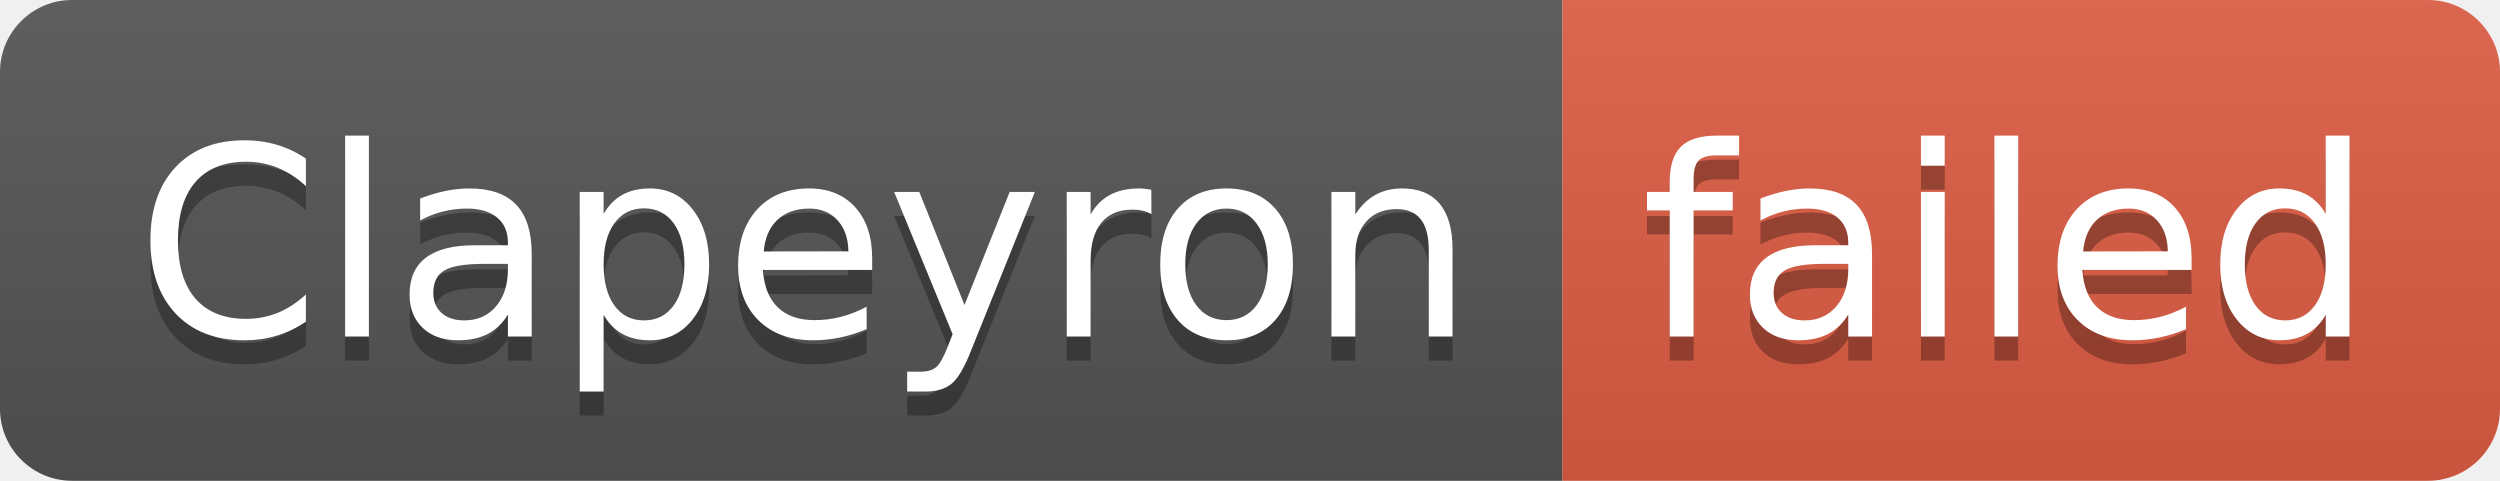
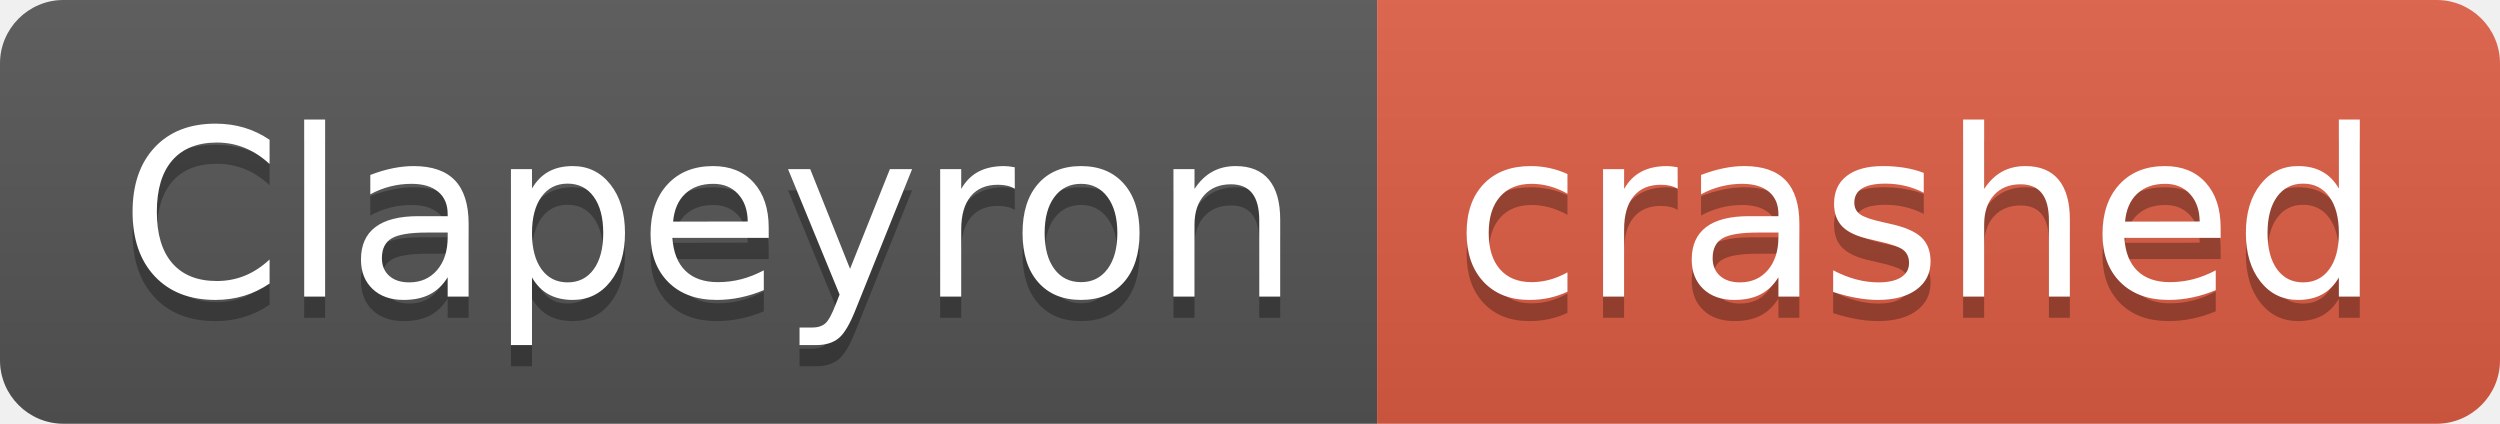
- <svg xmlns="http://www.w3.org/2000/svg" width="104" height="20" role="img" aria-label="Clapeyron: failed">
+ <svg xmlns="http://www.w3.org/2000/svg" width="118" height="20" role="img" aria-label="Clapeyron: crashed">
  <linearGradient id="s" x2="0" y2="100%">
    <stop offset="0" stop-color="#bbb" stop-opacity=".1" />
    <stop offset="1" stop-opacity=".1" />
  </linearGradient>
  <clipPath id="r">
-     <rect width="104" height="20" rx="3" fill="#fff" />
+     <rect width="118" height="20" rx="3" fill="#fff" />
  </clipPath>
  <g clip-path="url(#r)">
    <rect width="65" height="20" fill="#555" />
-     <rect x="65" width="39" height="20" fill="#e05d44" />
-     <rect width="104" height="20" fill="url(#s)" />
+     <rect x="65" width="53" height="20" fill="#e05d44" />
+     <rect width="118" height="20" fill="url(#s)" />
  </g>
  <g fill="#fff" text-anchor="middle" font-family="Verdana,Geneva,DejaVu Sans,sans-serif" text-rendering="geometricPrecision" font-size="110">
    <text aria-hidden="true" x="335" y="150" fill="#010101" fill-opacity=".3" transform="scale(.1)" textLength="550">Clapeyron</text>
    <text x="335" y="140" transform="scale(.1)" fill="#fff" textLength="550">Clapeyron</text>
-     <text aria-hidden="true" x="835" y="150" fill="#010101" fill-opacity=".3" transform="scale(.1)" textLength="290">failed</text>
-     <text x="835" y="140" transform="scale(.1)" fill="#fff" textLength="290">failed</text>
+     <text aria-hidden="true" x="905" y="150" fill="#010101" fill-opacity=".3" transform="scale(.1)" textLength="430">crashed</text>
+     <text x="905" y="140" transform="scale(.1)" fill="#fff" textLength="430">crashed</text>
  </g>
</svg>
